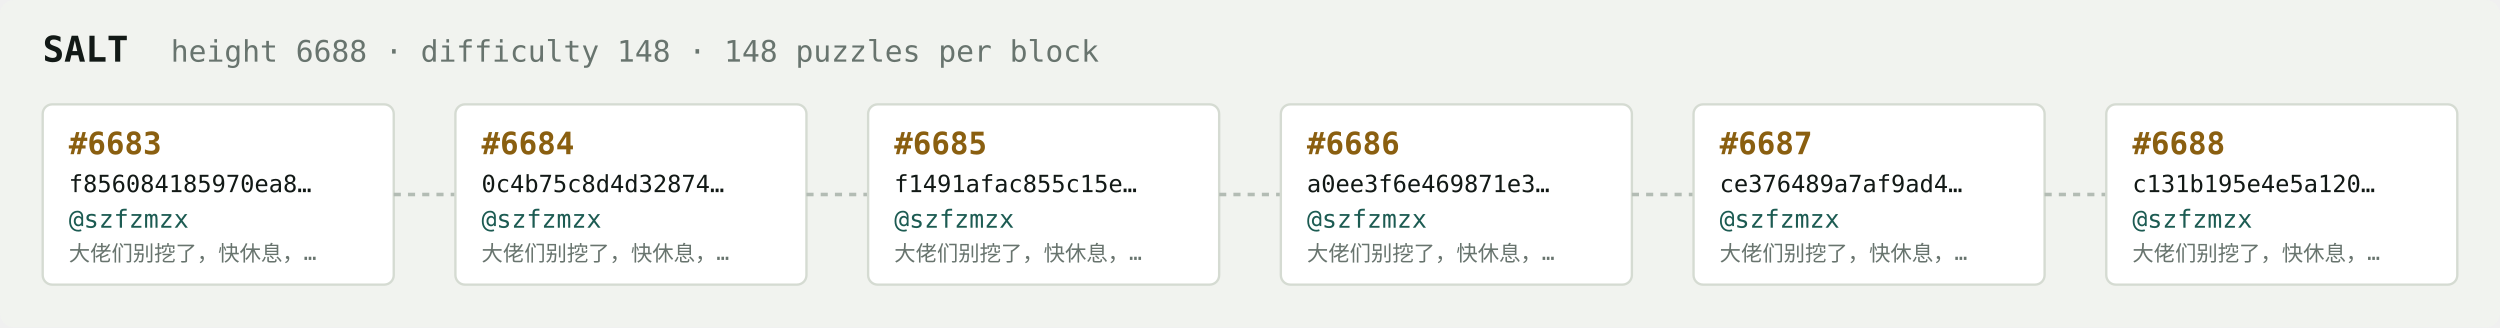
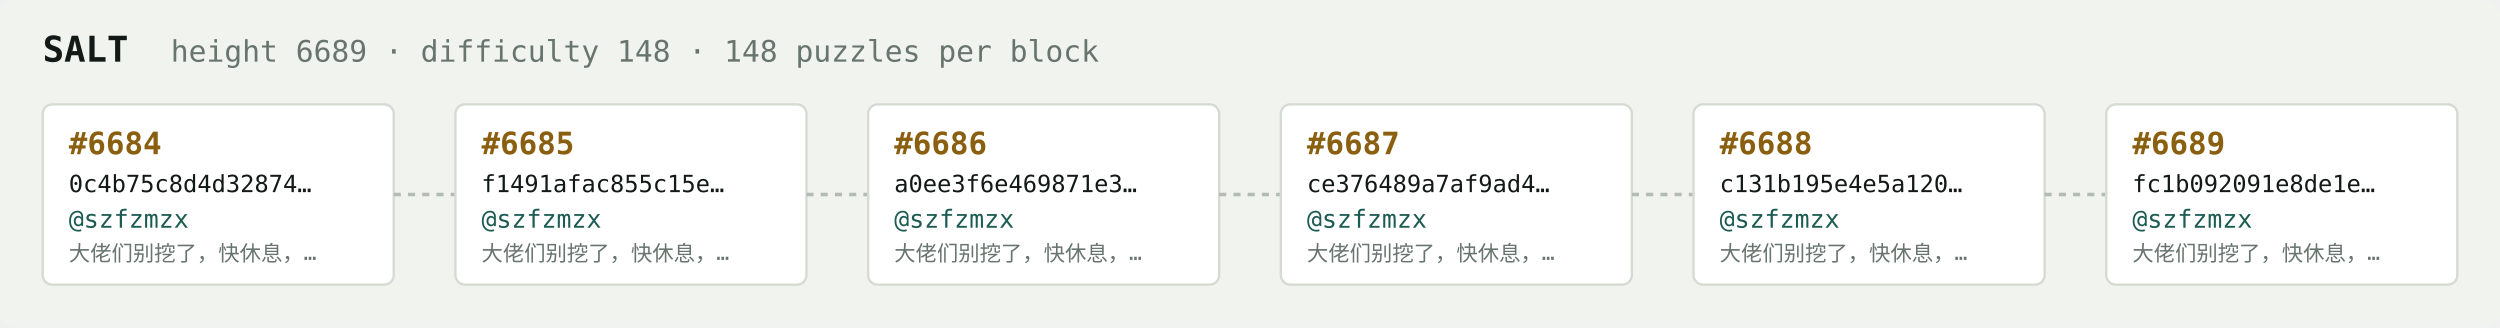
<svg xmlns="http://www.w3.org/2000/svg" width="1054" height="138" viewBox="0 0 1054 138" font-family="ui-monospace,SFMono-Regular,Menlo,monospace">
  <rect fill="#f1f3ef" width="1054" height="138" rx="6" />
  <text x="18" y="26" fill="#121916" font-size="15" font-weight="700">SALT</text>
-   <text x="72" y="26" fill="#68746e" font-size="12.5">height 6688 · difficulty 148 · 148 puzzles per block</text>
+   <text x="72" y="26" fill="#68746e" font-size="12.5">height 6689 · difficulty 148 · 148 puzzles per block</text>
  <rect x="18" y="44" width="148" height="76" rx="4" fill="#ffffff" stroke="#d5dbd2" stroke-width="1" />
-   <text x="29" y="65" fill="#8a5f10" font-size="13" font-weight="700">#6683</text>
-   <text x="29" y="81" fill="#121916" font-size="10">f856084185970ea8…</text>
+   <text x="29" y="65" fill="#8a5f10" font-size="13" font-weight="700">#6684</text>
+   <text x="29" y="81" fill="#121916" font-size="10">0c4b75c8d4d32874…</text>
  <text x="29" y="96" fill="#1c5b52" font-size="10.5">@szfzmzx</text>
  <text x="29" y="110" fill="#68746e" font-size="9">大佬们别挖了，快休息，…</text>
  <line x1="166" y1="82.0" x2="192" y2="82.0" stroke="#b3bcb4" stroke-width="1.5" stroke-dasharray="3 3" />
  <rect x="192" y="44" width="148" height="76" rx="4" fill="#ffffff" stroke="#d5dbd2" stroke-width="1" />
-   <text x="203" y="65" fill="#8a5f10" font-size="13" font-weight="700">#6684</text>
-   <text x="203" y="81" fill="#121916" font-size="10">0c4b75c8d4d32874…</text>
+   <text x="203" y="65" fill="#8a5f10" font-size="13" font-weight="700">#6685</text>
+   <text x="203" y="81" fill="#121916" font-size="10">f1491afac855c15e…</text>
  <text x="203" y="96" fill="#1c5b52" font-size="10.5">@szfzmzx</text>
  <text x="203" y="110" fill="#68746e" font-size="9">大佬们别挖了，快休息，…</text>
  <line x1="340" y1="82.0" x2="366" y2="82.0" stroke="#b3bcb4" stroke-width="1.5" stroke-dasharray="3 3" />
  <rect x="366" y="44" width="148" height="76" rx="4" fill="#ffffff" stroke="#d5dbd2" stroke-width="1" />
-   <text x="377" y="65" fill="#8a5f10" font-size="13" font-weight="700">#6685</text>
-   <text x="377" y="81" fill="#121916" font-size="10">f1491afac855c15e…</text>
+   <text x="377" y="65" fill="#8a5f10" font-size="13" font-weight="700">#6686</text>
+   <text x="377" y="81" fill="#121916" font-size="10">a0ee3f6e469871e3…</text>
  <text x="377" y="96" fill="#1c5b52" font-size="10.5">@szfzmzx</text>
  <text x="377" y="110" fill="#68746e" font-size="9">大佬们别挖了，快休息，…</text>
  <line x1="514" y1="82.0" x2="540" y2="82.0" stroke="#b3bcb4" stroke-width="1.5" stroke-dasharray="3 3" />
  <rect x="540" y="44" width="148" height="76" rx="4" fill="#ffffff" stroke="#d5dbd2" stroke-width="1" />
-   <text x="551" y="65" fill="#8a5f10" font-size="13" font-weight="700">#6686</text>
-   <text x="551" y="81" fill="#121916" font-size="10">a0ee3f6e469871e3…</text>
+   <text x="551" y="65" fill="#8a5f10" font-size="13" font-weight="700">#6687</text>
+   <text x="551" y="81" fill="#121916" font-size="10">ce376489a7af9ad4…</text>
  <text x="551" y="96" fill="#1c5b52" font-size="10.5">@szfzmzx</text>
  <text x="551" y="110" fill="#68746e" font-size="9">大佬们别挖了，快休息，…</text>
  <line x1="688" y1="82.0" x2="714" y2="82.0" stroke="#b3bcb4" stroke-width="1.5" stroke-dasharray="3 3" />
  <rect x="714" y="44" width="148" height="76" rx="4" fill="#ffffff" stroke="#d5dbd2" stroke-width="1" />
-   <text x="725" y="65" fill="#8a5f10" font-size="13" font-weight="700">#6687</text>
-   <text x="725" y="81" fill="#121916" font-size="10">ce376489a7af9ad4…</text>
+   <text x="725" y="65" fill="#8a5f10" font-size="13" font-weight="700">#6688</text>
+   <text x="725" y="81" fill="#121916" font-size="10">c131b195e4e5a120…</text>
  <text x="725" y="96" fill="#1c5b52" font-size="10.5">@szfzmzx</text>
  <text x="725" y="110" fill="#68746e" font-size="9">大佬们别挖了，快休息，…</text>
  <line x1="862" y1="82.0" x2="888" y2="82.0" stroke="#b3bcb4" stroke-width="1.5" stroke-dasharray="3 3" />
  <rect x="888" y="44" width="148" height="76" rx="4" fill="#ffffff" stroke="#d5dbd2" stroke-width="1" />
-   <text x="899" y="65" fill="#8a5f10" font-size="13" font-weight="700">#6688</text>
-   <text x="899" y="81" fill="#121916" font-size="10">c131b195e4e5a120…</text>
+   <text x="899" y="65" fill="#8a5f10" font-size="13" font-weight="700">#6689</text>
+   <text x="899" y="81" fill="#121916" font-size="10">fc1b092091e8de1e…</text>
  <text x="899" y="96" fill="#1c5b52" font-size="10.5">@szfzmzx</text>
  <text x="899" y="110" fill="#68746e" font-size="9">大佬们别挖了，快休息，…</text>
</svg>
